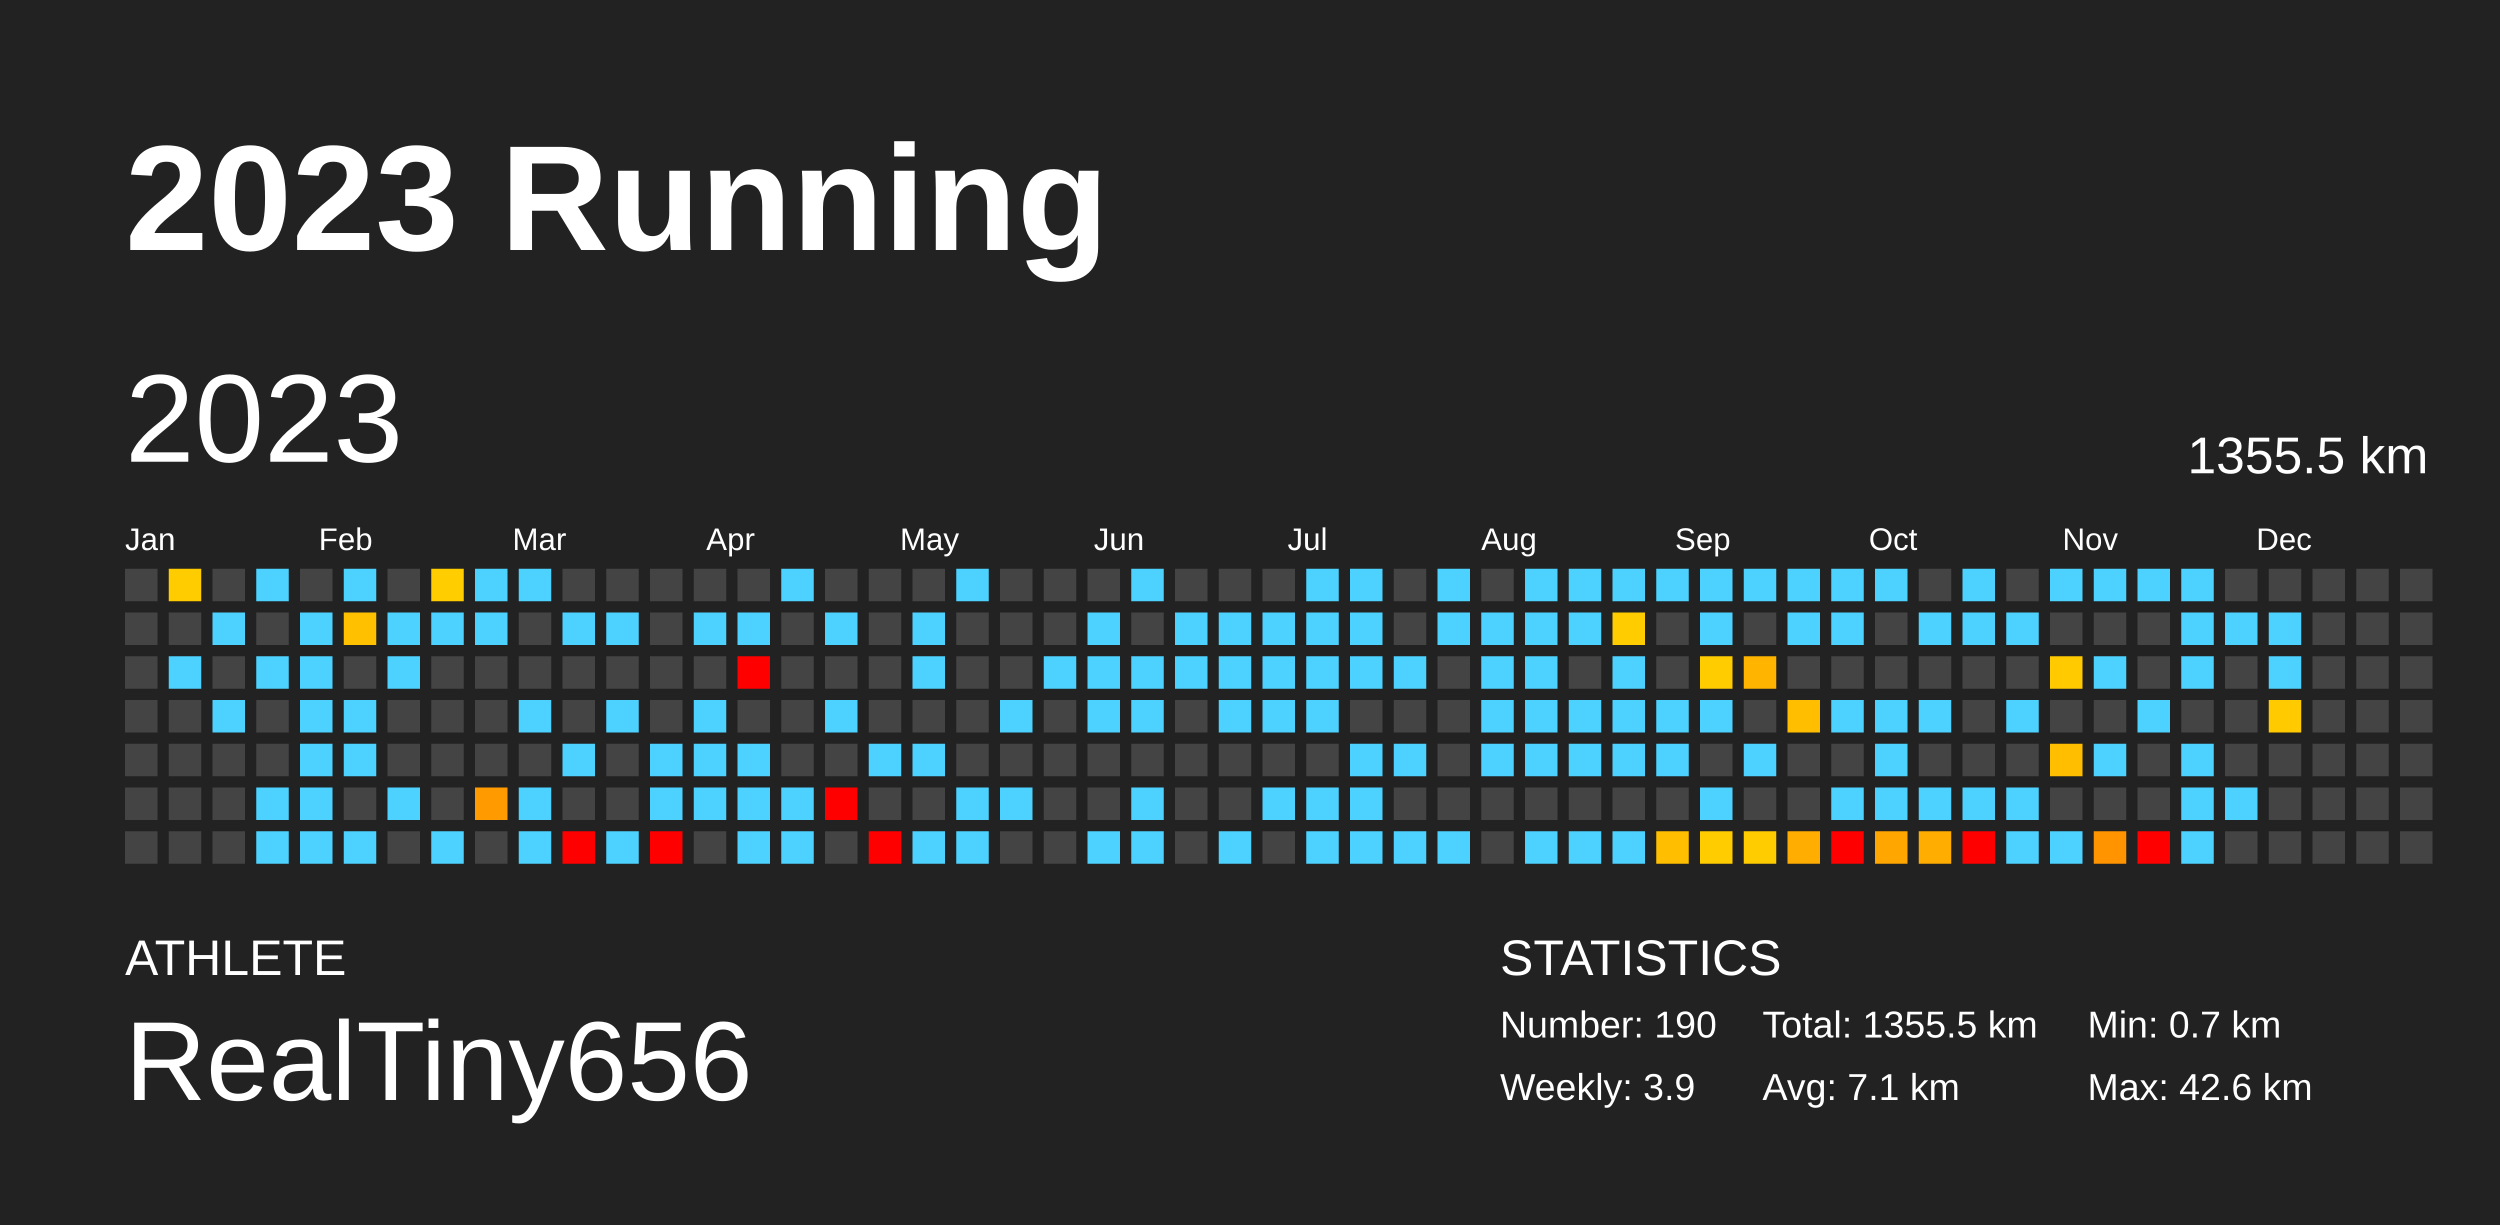
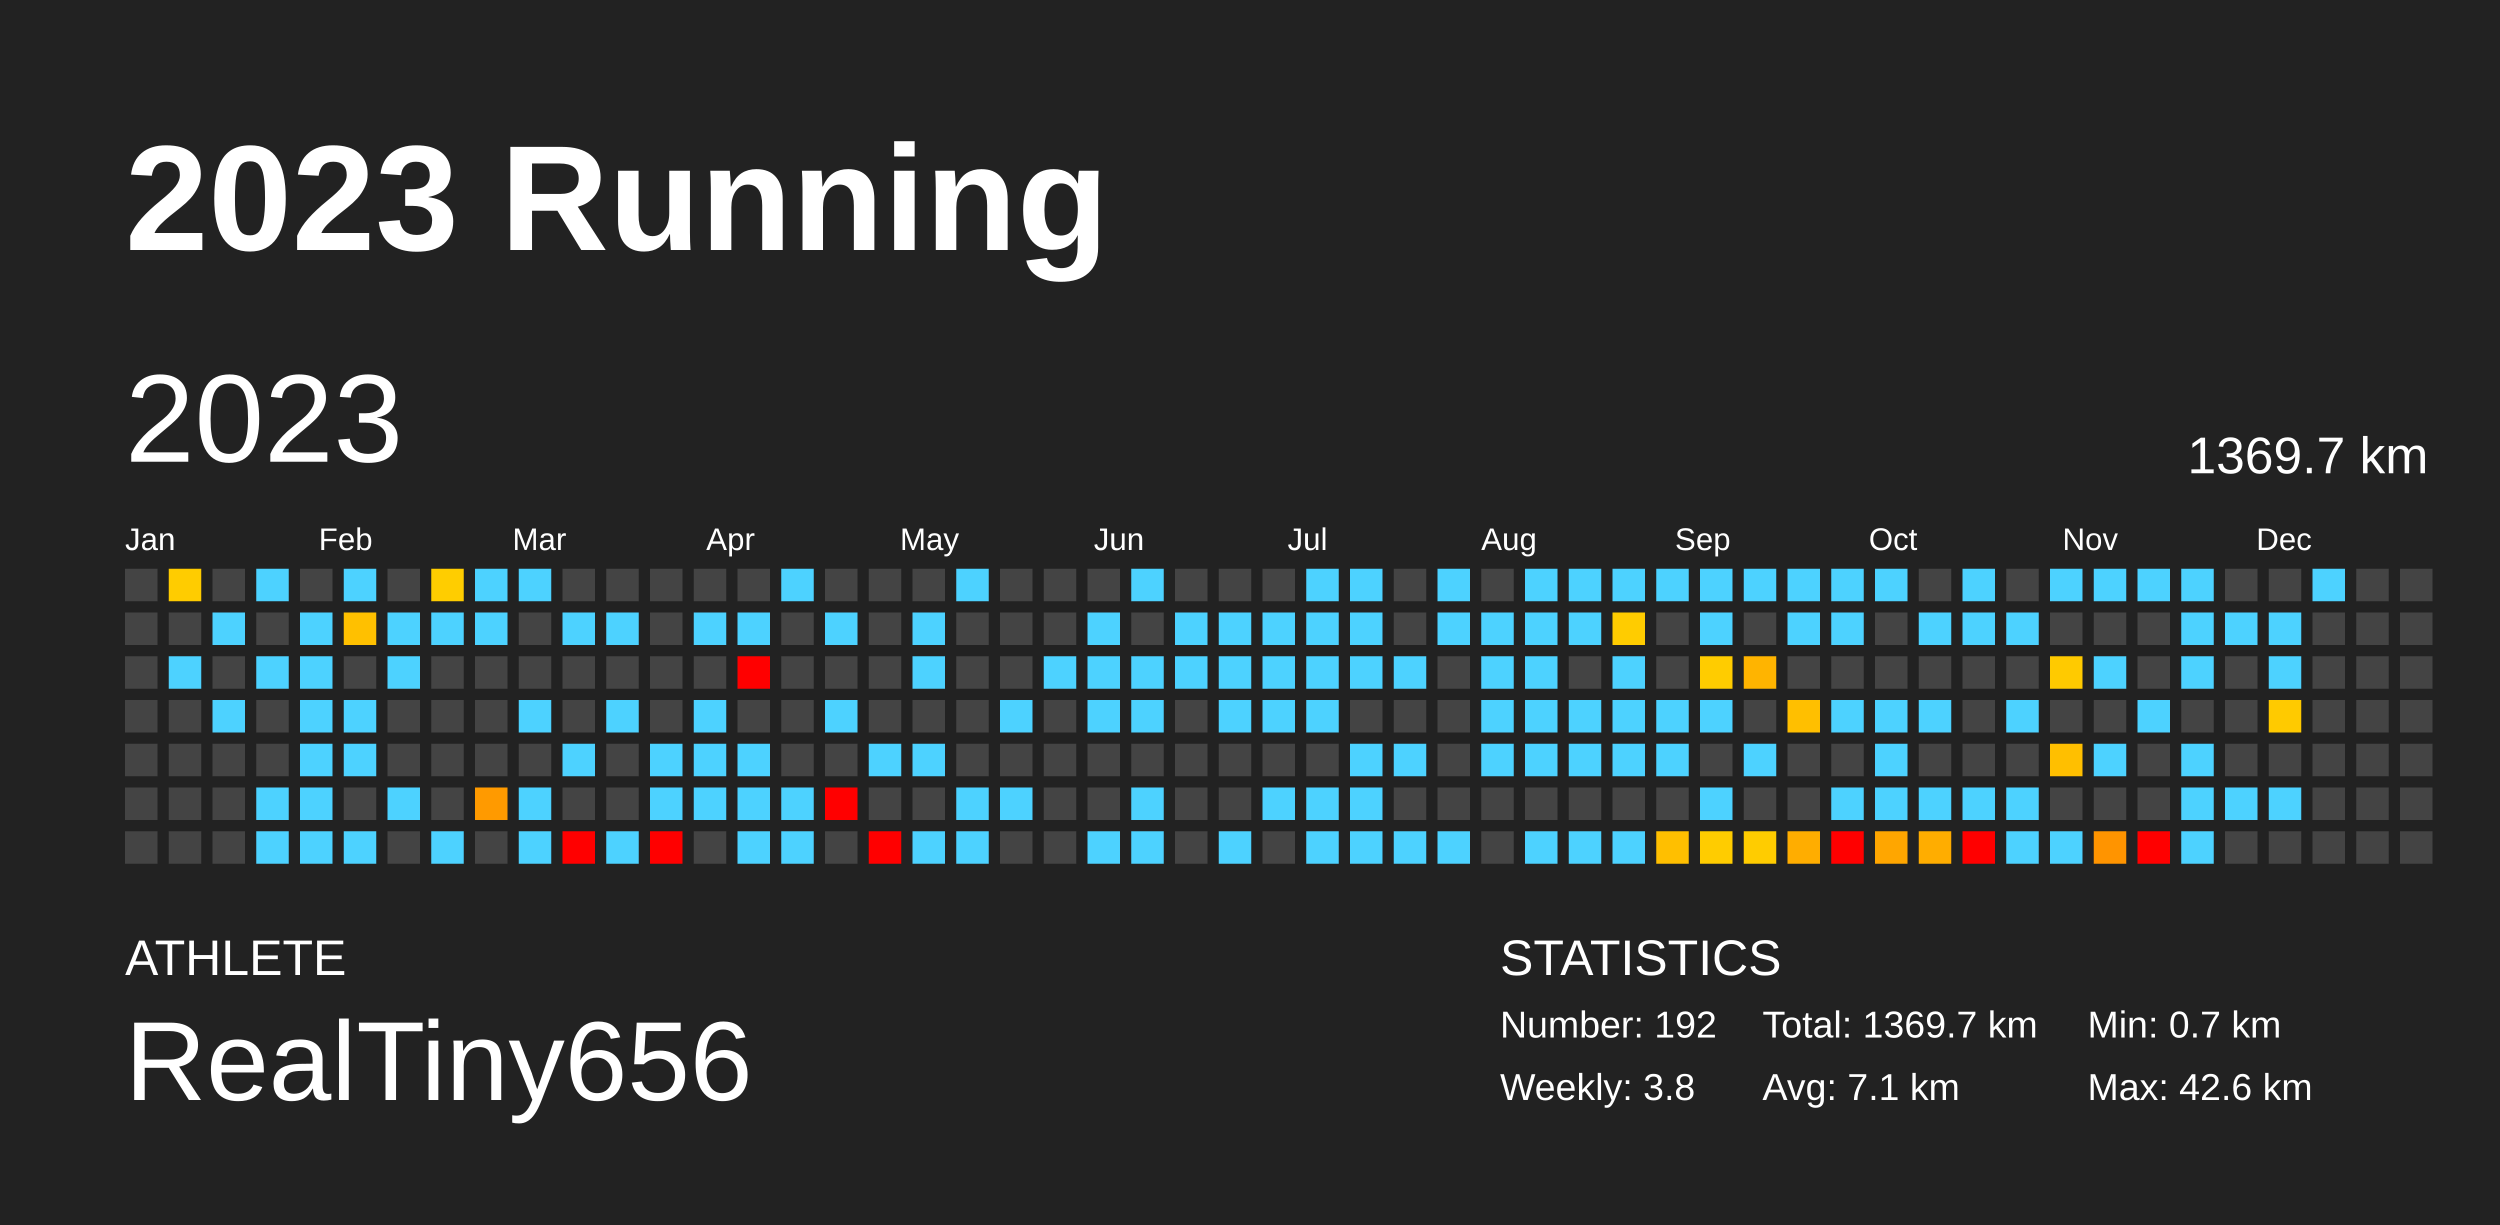
<svg xmlns="http://www.w3.org/2000/svg" baseProfile="full" height="98mm" version="1.1" viewBox="0,0,200,98" width="200mm">
  <defs />
  <rect fill="#222222" height="98" width="200" x="0" y="0" />
  <text fill="#FFFFFF" style="font-size:12px; font-family:Arial; font-weight:bold;" x="10" y="20">2023 Running</text>
  <text fill="#FFFFFF" style="font-size:4px; font-family:Arial" x="10" y="78">ATHLETE</text>
  <text fill="#FFFFFF" style="font-size:9px; font-family:Arial" x="10" y="88">RealTiny656</text>
  <text fill="#FFFFFF" style="font-size:4px; font-family:Arial" x="120" y="78">STATISTICS</text>
-   <text fill="#FFFFFF" style="font-size:3px; font-family:Arial" x="120" y="83">Number: 190</text>
-   <text fill="#FFFFFF" style="font-size:3px; font-family:Arial" x="120" y="88">Weekly: 3.9</text>
-   <text fill="#FFFFFF" style="font-size:3px; font-family:Arial" x="141" y="83">Total: 1355.5 km</text>
+   <text fill="#FFFFFF" style="font-size:3px; font-family:Arial" x="120" y="83">Number: 192</text>
+   <text fill="#FFFFFF" style="font-size:3px; font-family:Arial" x="120" y="88">Weekly: 3.8</text>
+   <text fill="#FFFFFF" style="font-size:3px; font-family:Arial" x="141" y="83">Total: 1369.7 km</text>
  <text fill="#FFFFFF" style="font-size:3px; font-family:Arial" x="141" y="88">Avg: 7.1 km</text>
  <text fill="#FFFFFF" style="font-size:3px; font-family:Arial" x="167" y="83">Min: 0.7 km</text>
  <text fill="#FFFFFF" style="font-size:3px; font-family:Arial" x="167" y="88">Max: 42.6 km</text>
  <text dominant-baseline="hanging" fill="#FFFFFF" style="font-size:10.0px; font-family:Arial;" x="10" y="30">2023</text>
-   <text dominant-baseline="hanging" fill="#FFFFFF" style="font-size:4.125px; font-family:Arial;" x="175" y="35">1355.5 km</text>
+   <text dominant-baseline="hanging" fill="#FFFFFF" style="font-size:4.125px; font-family:Arial;" x="175" y="35">1369.7 km</text>
  <text fill="#FFFFFF" style="font-size:2.5px; font-family:Arial" x="10.0" y="44">Jan</text>
  <text fill="#FFFFFF" style="font-size:2.5px; font-family:Arial" x="25.5" y="44">Feb</text>
  <text fill="#FFFFFF" style="font-size:2.5px; font-family:Arial" x="41.0" y="44">Mar</text>
  <text fill="#FFFFFF" style="font-size:2.5px; font-family:Arial" x="56.5" y="44">Apr</text>
  <text fill="#FFFFFF" style="font-size:2.5px; font-family:Arial" x="72.0" y="44">May</text>
  <text fill="#FFFFFF" style="font-size:2.5px; font-family:Arial" x="87.5" y="44">Jun</text>
  <text fill="#FFFFFF" style="font-size:2.5px; font-family:Arial" x="103.0" y="44">Jul</text>
  <text fill="#FFFFFF" style="font-size:2.5px; font-family:Arial" x="118.5" y="44">Aug</text>
  <text fill="#FFFFFF" style="font-size:2.5px; font-family:Arial" x="134.0" y="44">Sep</text>
  <text fill="#FFFFFF" style="font-size:2.5px; font-family:Arial" x="149.5" y="44">Oct</text>
  <text fill="#FFFFFF" style="font-size:2.5px; font-family:Arial" x="165.0" y="44">Nov</text>
  <text fill="#FFFFFF" style="font-size:2.5px; font-family:Arial" x="180.5" y="44">Dec</text>
  <rect fill="#444444" height="2.6" width="2.6" x="10.0" y="45.5" />
  <rect fill="#444444" height="2.6" width="2.6" x="10.0" y="49.0" />
  <rect fill="#444444" height="2.6" width="2.6" x="10.0" y="52.5" />
  <rect fill="#444444" height="2.6" width="2.6" x="10.0" y="56.0" />
  <rect fill="#444444" height="2.6" width="2.6" x="10.0" y="59.5" />
  <rect fill="#444444" height="2.6" width="2.6" x="10.0" y="63.0" />
  <rect fill="#444444" height="2.6" width="2.6" x="10.0" y="66.5" />
  <rect fill="#ffcc00" height="2.6" width="2.6" x="13.5" y="45.5" />
  <rect fill="#444444" height="2.6" width="2.6" x="13.5" y="49.0" />
  <rect fill="#4dd2ff" height="2.6" width="2.6" x="13.5" y="52.5" />
  <rect fill="#444444" height="2.6" width="2.6" x="13.5" y="56.0" />
  <rect fill="#444444" height="2.6" width="2.6" x="13.5" y="59.5" />
  <rect fill="#444444" height="2.6" width="2.6" x="13.5" y="63.0" />
  <rect fill="#444444" height="2.6" width="2.6" x="13.5" y="66.5" />
  <rect fill="#444444" height="2.6" width="2.6" x="17.0" y="45.5" />
  <rect fill="#4dd2ff" height="2.6" width="2.6" x="17.0" y="49.0" />
  <rect fill="#444444" height="2.6" width="2.6" x="17.0" y="52.5" />
  <rect fill="#4dd2ff" height="2.6" width="2.6" x="17.0" y="56.0" />
  <rect fill="#444444" height="2.6" width="2.6" x="17.0" y="59.5" />
  <rect fill="#444444" height="2.6" width="2.6" x="17.0" y="63.0" />
  <rect fill="#444444" height="2.6" width="2.6" x="17.0" y="66.5" />
  <rect fill="#4dd2ff" height="2.6" width="2.6" x="20.5" y="45.5" />
  <rect fill="#444444" height="2.6" width="2.6" x="20.5" y="49.0" />
  <rect fill="#4dd2ff" height="2.6" width="2.6" x="20.5" y="52.5" />
  <rect fill="#444444" height="2.6" width="2.6" x="20.5" y="56.0" />
  <rect fill="#444444" height="2.6" width="2.6" x="20.5" y="59.5" />
  <rect fill="#4dd2ff" height="2.6" width="2.6" x="20.5" y="63.0" />
  <rect fill="#4dd2ff" height="2.6" width="2.6" x="20.5" y="66.5" />
  <rect fill="#444444" height="2.6" width="2.6" x="24.0" y="45.5" />
  <rect fill="#4dd2ff" height="2.6" width="2.6" x="24.0" y="49.0" />
  <rect fill="#4dd2ff" height="2.6" width="2.6" x="24.0" y="52.5" />
  <rect fill="#4dd2ff" height="2.6" width="2.6" x="24.0" y="56.0" />
  <rect fill="#4dd2ff" height="2.6" width="2.6" x="24.0" y="59.5" />
  <rect fill="#4dd2ff" height="2.6" width="2.6" x="24.0" y="63.0" />
  <rect fill="#4dd2ff" height="2.6" width="2.6" x="24.0" y="66.5" />
  <rect fill="#4dd2ff" height="2.6" width="2.6" x="27.5" y="45.5" />
  <rect fill="#ffc000" height="2.6" width="2.6" x="27.5" y="49.0" />
  <rect fill="#444444" height="2.6" width="2.6" x="27.5" y="52.5" />
  <rect fill="#4dd2ff" height="2.6" width="2.6" x="27.5" y="56.0" />
  <rect fill="#4dd2ff" height="2.6" width="2.6" x="27.5" y="59.5" />
  <rect fill="#444444" height="2.6" width="2.6" x="27.5" y="63.0" />
  <rect fill="#4dd2ff" height="2.6" width="2.6" x="27.5" y="66.5" />
  <rect fill="#444444" height="2.6" width="2.6" x="31.0" y="45.5" />
  <rect fill="#4dd2ff" height="2.6" width="2.6" x="31.0" y="49.0" />
  <rect fill="#4dd2ff" height="2.6" width="2.6" x="31.0" y="52.5" />
  <rect fill="#444444" height="2.6" width="2.6" x="31.0" y="56.0" />
  <rect fill="#444444" height="2.6" width="2.6" x="31.0" y="59.5" />
  <rect fill="#4dd2ff" height="2.6" width="2.6" x="31.0" y="63.0" />
  <rect fill="#444444" height="2.6" width="2.6" x="31.0" y="66.5" />
  <rect fill="#ffcd00" height="2.6" width="2.6" x="34.5" y="45.5" />
  <rect fill="#4dd2ff" height="2.6" width="2.6" x="34.5" y="49.0" />
  <rect fill="#444444" height="2.6" width="2.6" x="34.5" y="52.5" />
  <rect fill="#444444" height="2.6" width="2.6" x="34.5" y="56.0" />
  <rect fill="#444444" height="2.6" width="2.6" x="34.5" y="59.5" />
  <rect fill="#444444" height="2.6" width="2.6" x="34.5" y="63.0" />
  <rect fill="#4dd2ff" height="2.6" width="2.6" x="34.5" y="66.5" />
  <rect fill="#4dd2ff" height="2.6" width="2.6" x="38.0" y="45.5" />
  <rect fill="#4dd2ff" height="2.6" width="2.6" x="38.0" y="49.0" />
  <rect fill="#444444" height="2.6" width="2.6" x="38.0" y="52.5" />
  <rect fill="#444444" height="2.6" width="2.6" x="38.0" y="56.0" />
  <rect fill="#444444" height="2.6" width="2.6" x="38.0" y="59.5" />
  <rect fill="#ff9a00" height="2.6" width="2.6" x="38.0" y="63.0" />
  <rect fill="#444444" height="2.6" width="2.6" x="38.0" y="66.5" />
  <rect fill="#4dd2ff" height="2.6" width="2.6" x="41.5" y="45.5" />
  <rect fill="#444444" height="2.6" width="2.6" x="41.5" y="49.0" />
  <rect fill="#444444" height="2.6" width="2.6" x="41.5" y="52.5" />
  <rect fill="#4dd2ff" height="2.6" width="2.6" x="41.5" y="56.0" />
  <rect fill="#444444" height="2.6" width="2.6" x="41.5" y="59.5" />
  <rect fill="#4dd2ff" height="2.6" width="2.6" x="41.5" y="63.0" />
  <rect fill="#4dd2ff" height="2.6" width="2.6" x="41.5" y="66.5" />
  <rect fill="#444444" height="2.6" width="2.6" x="45.0" y="45.5" />
  <rect fill="#4dd2ff" height="2.6" width="2.6" x="45.0" y="49.0" />
  <rect fill="#444444" height="2.6" width="2.6" x="45.0" y="52.5" />
  <rect fill="#444444" height="2.6" width="2.6" x="45.0" y="56.0" />
  <rect fill="#4dd2ff" height="2.6" width="2.6" x="45.0" y="59.5" />
  <rect fill="#444444" height="2.6" width="2.6" x="45.0" y="63.0" />
  <rect fill="red" height="2.6" width="2.6" x="45.0" y="66.5" />
  <rect fill="#444444" height="2.6" width="2.6" x="48.5" y="45.5" />
  <rect fill="#4dd2ff" height="2.6" width="2.6" x="48.5" y="49.0" />
  <rect fill="#444444" height="2.6" width="2.6" x="48.5" y="52.5" />
  <rect fill="#4dd2ff" height="2.6" width="2.6" x="48.5" y="56.0" />
  <rect fill="#444444" height="2.6" width="2.6" x="48.5" y="59.5" />
  <rect fill="#444444" height="2.6" width="2.6" x="48.5" y="63.0" />
  <rect fill="#4dd2ff" height="2.6" width="2.6" x="48.5" y="66.5" />
  <rect fill="#444444" height="2.6" width="2.6" x="52.0" y="45.5" />
  <rect fill="#444444" height="2.6" width="2.6" x="52.0" y="49.0" />
  <rect fill="#444444" height="2.6" width="2.6" x="52.0" y="52.5" />
  <rect fill="#444444" height="2.6" width="2.6" x="52.0" y="56.0" />
  <rect fill="#4dd2ff" height="2.6" width="2.6" x="52.0" y="59.5" />
  <rect fill="#4dd2ff" height="2.6" width="2.6" x="52.0" y="63.0" />
  <rect fill="red" height="2.6" width="2.6" x="52.0" y="66.5" />
  <rect fill="#444444" height="2.6" width="2.6" x="55.5" y="45.5" />
  <rect fill="#4dd2ff" height="2.6" width="2.6" x="55.5" y="49.0" />
  <rect fill="#444444" height="2.6" width="2.6" x="55.5" y="52.5" />
  <rect fill="#4dd2ff" height="2.6" width="2.6" x="55.5" y="56.0" />
  <rect fill="#4dd2ff" height="2.6" width="2.6" x="55.5" y="59.5" />
  <rect fill="#4dd2ff" height="2.6" width="2.6" x="55.5" y="63.0" />
  <rect fill="#444444" height="2.6" width="2.6" x="55.5" y="66.5" />
  <rect fill="#444444" height="2.6" width="2.6" x="59.0" y="45.5" />
  <rect fill="#4dd2ff" height="2.6" width="2.6" x="59.0" y="49.0" />
  <rect fill="red" height="2.6" width="2.6" x="59.0" y="52.5" />
  <rect fill="#444444" height="2.6" width="2.6" x="59.0" y="56.0" />
  <rect fill="#4dd2ff" height="2.6" width="2.6" x="59.0" y="59.5" />
  <rect fill="#4dd2ff" height="2.6" width="2.6" x="59.0" y="63.0" />
  <rect fill="#4dd2ff" height="2.6" width="2.6" x="59.0" y="66.5" />
  <rect fill="#4dd2ff" height="2.6" width="2.6" x="62.5" y="45.5" />
  <rect fill="#444444" height="2.6" width="2.6" x="62.5" y="49.0" />
  <rect fill="#444444" height="2.6" width="2.6" x="62.5" y="52.5" />
  <rect fill="#444444" height="2.6" width="2.6" x="62.5" y="56.0" />
  <rect fill="#444444" height="2.6" width="2.6" x="62.5" y="59.5" />
  <rect fill="#4dd2ff" height="2.6" width="2.6" x="62.5" y="63.0" />
  <rect fill="#4dd2ff" height="2.6" width="2.6" x="62.5" y="66.5" />
  <rect fill="#444444" height="2.6" width="2.6" x="66.0" y="45.5" />
  <rect fill="#4dd2ff" height="2.6" width="2.6" x="66.0" y="49.0" />
  <rect fill="#444444" height="2.6" width="2.6" x="66.0" y="52.5" />
  <rect fill="#4dd2ff" height="2.6" width="2.6" x="66.0" y="56.0" />
  <rect fill="#444444" height="2.6" width="2.6" x="66.0" y="59.5" />
  <rect fill="red" height="2.6" width="2.6" x="66.0" y="63.0" />
  <rect fill="#444444" height="2.6" width="2.6" x="66.0" y="66.5" />
  <rect fill="#444444" height="2.6" width="2.6" x="69.5" y="45.5" />
  <rect fill="#444444" height="2.6" width="2.6" x="69.5" y="49.0" />
  <rect fill="#444444" height="2.6" width="2.6" x="69.5" y="52.5" />
  <rect fill="#444444" height="2.6" width="2.6" x="69.5" y="56.0" />
  <rect fill="#4dd2ff" height="2.6" width="2.6" x="69.5" y="59.5" />
  <rect fill="#444444" height="2.6" width="2.6" x="69.5" y="63.0" />
  <rect fill="red" height="2.6" width="2.6" x="69.5" y="66.5" />
  <rect fill="#444444" height="2.6" width="2.6" x="73.0" y="45.5" />
  <rect fill="#4dd2ff" height="2.6" width="2.6" x="73.0" y="49.0" />
  <rect fill="#4dd2ff" height="2.6" width="2.6" x="73.0" y="52.5" />
  <rect fill="#444444" height="2.6" width="2.6" x="73.0" y="56.0" />
  <rect fill="#4dd2ff" height="2.6" width="2.6" x="73.0" y="59.5" />
  <rect fill="#444444" height="2.6" width="2.6" x="73.0" y="63.0" />
  <rect fill="#4dd2ff" height="2.6" width="2.6" x="73.0" y="66.5" />
  <rect fill="#4dd2ff" height="2.6" width="2.6" x="76.5" y="45.5" />
  <rect fill="#444444" height="2.6" width="2.6" x="76.5" y="49.0" />
  <rect fill="#444444" height="2.6" width="2.6" x="76.5" y="52.5" />
  <rect fill="#444444" height="2.6" width="2.6" x="76.5" y="56.0" />
  <rect fill="#444444" height="2.6" width="2.6" x="76.5" y="59.5" />
  <rect fill="#4dd2ff" height="2.6" width="2.6" x="76.5" y="63.0" />
  <rect fill="#4dd2ff" height="2.6" width="2.6" x="76.5" y="66.5" />
  <rect fill="#444444" height="2.6" width="2.6" x="80.0" y="45.5" />
  <rect fill="#444444" height="2.6" width="2.6" x="80.0" y="49.0" />
  <rect fill="#444444" height="2.6" width="2.6" x="80.0" y="52.5" />
  <rect fill="#4dd2ff" height="2.6" width="2.6" x="80.0" y="56.0" />
  <rect fill="#444444" height="2.6" width="2.6" x="80.0" y="59.5" />
  <rect fill="#4dd2ff" height="2.6" width="2.6" x="80.0" y="63.0" />
  <rect fill="#444444" height="2.6" width="2.6" x="80.0" y="66.5" />
  <rect fill="#444444" height="2.6" width="2.6" x="83.5" y="45.5" />
  <rect fill="#444444" height="2.6" width="2.6" x="83.5" y="49.0" />
  <rect fill="#4dd2ff" height="2.6" width="2.6" x="83.5" y="52.5" />
  <rect fill="#444444" height="2.6" width="2.6" x="83.5" y="56.0" />
  <rect fill="#444444" height="2.6" width="2.6" x="83.5" y="59.5" />
  <rect fill="#444444" height="2.6" width="2.6" x="83.5" y="63.0" />
  <rect fill="#444444" height="2.6" width="2.6" x="83.5" y="66.5" />
  <rect fill="#444444" height="2.6" width="2.6" x="87.0" y="45.5" />
  <rect fill="#4dd2ff" height="2.6" width="2.6" x="87.0" y="49.0" />
  <rect fill="#4dd2ff" height="2.6" width="2.6" x="87.0" y="52.5" />
  <rect fill="#4dd2ff" height="2.6" width="2.6" x="87.0" y="56.0" />
  <rect fill="#444444" height="2.6" width="2.6" x="87.0" y="59.5" />
  <rect fill="#444444" height="2.6" width="2.6" x="87.0" y="63.0" />
  <rect fill="#4dd2ff" height="2.6" width="2.6" x="87.0" y="66.5" />
  <rect fill="#4dd2ff" height="2.6" width="2.6" x="90.5" y="45.5" />
  <rect fill="#444444" height="2.6" width="2.6" x="90.5" y="49.0" />
  <rect fill="#4dd2ff" height="2.6" width="2.6" x="90.5" y="52.5" />
  <rect fill="#4dd2ff" height="2.6" width="2.6" x="90.5" y="56.0" />
  <rect fill="#444444" height="2.6" width="2.6" x="90.5" y="59.5" />
  <rect fill="#4dd2ff" height="2.6" width="2.6" x="90.5" y="63.0" />
  <rect fill="#4dd2ff" height="2.6" width="2.6" x="90.5" y="66.5" />
  <rect fill="#444444" height="2.6" width="2.6" x="94.0" y="45.5" />
  <rect fill="#4dd2ff" height="2.6" width="2.6" x="94.0" y="49.0" />
  <rect fill="#4dd2ff" height="2.6" width="2.6" x="94.0" y="52.5" />
  <rect fill="#444444" height="2.6" width="2.6" x="94.0" y="56.0" />
  <rect fill="#444444" height="2.6" width="2.6" x="94.0" y="59.5" />
  <rect fill="#444444" height="2.6" width="2.6" x="94.0" y="63.0" />
  <rect fill="#444444" height="2.6" width="2.6" x="94.0" y="66.5" />
  <rect fill="#444444" height="2.6" width="2.6" x="97.5" y="45.5" />
  <rect fill="#4dd2ff" height="2.6" width="2.6" x="97.5" y="49.0" />
  <rect fill="#4dd2ff" height="2.6" width="2.6" x="97.5" y="52.5" />
  <rect fill="#4dd2ff" height="2.6" width="2.6" x="97.5" y="56.0" />
  <rect fill="#444444" height="2.6" width="2.6" x="97.5" y="59.5" />
  <rect fill="#444444" height="2.6" width="2.6" x="97.5" y="63.0" />
  <rect fill="#4dd2ff" height="2.6" width="2.6" x="97.5" y="66.5" />
  <rect fill="#444444" height="2.6" width="2.6" x="101.0" y="45.5" />
  <rect fill="#4dd2ff" height="2.6" width="2.6" x="101.0" y="49.0" />
  <rect fill="#4dd2ff" height="2.6" width="2.6" x="101.0" y="52.5" />
  <rect fill="#4dd2ff" height="2.6" width="2.6" x="101.0" y="56.0" />
  <rect fill="#444444" height="2.6" width="2.6" x="101.0" y="59.5" />
  <rect fill="#4dd2ff" height="2.6" width="2.6" x="101.0" y="63.0" />
  <rect fill="#444444" height="2.6" width="2.6" x="101.0" y="66.5" />
  <rect fill="#4dd2ff" height="2.6" width="2.6" x="104.5" y="45.5" />
  <rect fill="#4dd2ff" height="2.6" width="2.6" x="104.5" y="49.0" />
  <rect fill="#4dd2ff" height="2.6" width="2.6" x="104.5" y="52.5" />
  <rect fill="#4dd2ff" height="2.6" width="2.6" x="104.5" y="56.0" />
  <rect fill="#444444" height="2.6" width="2.6" x="104.5" y="59.5" />
  <rect fill="#4dd2ff" height="2.6" width="2.6" x="104.5" y="63.0" />
  <rect fill="#4dd2ff" height="2.6" width="2.6" x="104.5" y="66.5" />
  <rect fill="#4dd2ff" height="2.6" width="2.6" x="108.0" y="45.5" />
  <rect fill="#4dd2ff" height="2.6" width="2.6" x="108.0" y="49.0" />
  <rect fill="#4dd2ff" height="2.6" width="2.6" x="108.0" y="52.5" />
  <rect fill="#444444" height="2.6" width="2.6" x="108.0" y="56.0" />
  <rect fill="#4dd2ff" height="2.6" width="2.6" x="108.0" y="59.5" />
  <rect fill="#4dd2ff" height="2.6" width="2.6" x="108.0" y="63.0" />
  <rect fill="#4dd2ff" height="2.6" width="2.6" x="108.0" y="66.5" />
  <rect fill="#444444" height="2.6" width="2.6" x="111.5" y="45.5" />
  <rect fill="#444444" height="2.6" width="2.6" x="111.5" y="49.0" />
  <rect fill="#4dd2ff" height="2.6" width="2.6" x="111.5" y="52.5" />
  <rect fill="#444444" height="2.6" width="2.6" x="111.5" y="56.0" />
  <rect fill="#4dd2ff" height="2.6" width="2.6" x="111.5" y="59.5" />
  <rect fill="#444444" height="2.6" width="2.6" x="111.5" y="63.0" />
  <rect fill="#4dd2ff" height="2.6" width="2.6" x="111.5" y="66.5" />
  <rect fill="#4dd2ff" height="2.6" width="2.6" x="115.0" y="45.5" />
  <rect fill="#4dd2ff" height="2.6" width="2.6" x="115.0" y="49.0" />
  <rect fill="#444444" height="2.6" width="2.6" x="115.0" y="52.5" />
  <rect fill="#444444" height="2.6" width="2.6" x="115.0" y="56.0" />
  <rect fill="#444444" height="2.6" width="2.6" x="115.0" y="59.5" />
  <rect fill="#444444" height="2.6" width="2.6" x="115.0" y="63.0" />
  <rect fill="#4dd2ff" height="2.6" width="2.6" x="115.0" y="66.5" />
  <rect fill="#444444" height="2.6" width="2.6" x="118.5" y="45.5" />
  <rect fill="#4dd2ff" height="2.6" width="2.6" x="118.5" y="49.0" />
  <rect fill="#4dd2ff" height="2.6" width="2.6" x="118.5" y="52.5" />
  <rect fill="#4dd2ff" height="2.6" width="2.6" x="118.5" y="56.0" />
  <rect fill="#4dd2ff" height="2.6" width="2.6" x="118.5" y="59.5" />
  <rect fill="#444444" height="2.6" width="2.6" x="118.5" y="63.0" />
  <rect fill="#444444" height="2.6" width="2.6" x="118.5" y="66.5" />
  <rect fill="#4dd2ff" height="2.6" width="2.6" x="122.0" y="45.5" />
  <rect fill="#4dd2ff" height="2.6" width="2.6" x="122.0" y="49.0" />
  <rect fill="#4dd2ff" height="2.6" width="2.6" x="122.0" y="52.5" />
  <rect fill="#4dd2ff" height="2.6" width="2.6" x="122.0" y="56.0" />
  <rect fill="#4dd2ff" height="2.6" width="2.6" x="122.0" y="59.5" />
  <rect fill="#444444" height="2.6" width="2.6" x="122.0" y="63.0" />
  <rect fill="#4dd2ff" height="2.6" width="2.6" x="122.0" y="66.5" />
  <rect fill="#4dd2ff" height="2.6" width="2.6" x="125.5" y="45.5" />
  <rect fill="#4dd2ff" height="2.6" width="2.6" x="125.5" y="49.0" />
  <rect fill="#444444" height="2.6" width="2.6" x="125.5" y="52.5" />
  <rect fill="#4dd2ff" height="2.6" width="2.6" x="125.5" y="56.0" />
  <rect fill="#4dd2ff" height="2.6" width="2.6" x="125.5" y="59.5" />
  <rect fill="#444444" height="2.6" width="2.6" x="125.5" y="63.0" />
  <rect fill="#4dd2ff" height="2.6" width="2.6" x="125.5" y="66.5" />
  <rect fill="#4dd2ff" height="2.6" width="2.6" x="129.0" y="45.5" />
  <rect fill="#ffcc00" height="2.6" width="2.6" x="129.0" y="49.0" />
  <rect fill="#4dd2ff" height="2.6" width="2.6" x="129.0" y="52.5" />
  <rect fill="#4dd2ff" height="2.6" width="2.6" x="129.0" y="56.0" />
  <rect fill="#4dd2ff" height="2.6" width="2.6" x="129.0" y="59.5" />
  <rect fill="#444444" height="2.6" width="2.6" x="129.0" y="63.0" />
  <rect fill="#4dd2ff" height="2.6" width="2.6" x="129.0" y="66.5" />
  <rect fill="#4dd2ff" height="2.6" width="2.6" x="132.5" y="45.5" />
  <rect fill="#444444" height="2.6" width="2.6" x="132.5" y="49.0" />
  <rect fill="#444444" height="2.6" width="2.6" x="132.5" y="52.5" />
  <rect fill="#4dd2ff" height="2.6" width="2.6" x="132.5" y="56.0" />
  <rect fill="#4dd2ff" height="2.6" width="2.6" x="132.5" y="59.5" />
  <rect fill="#444444" height="2.6" width="2.6" x="132.5" y="63.0" />
  <rect fill="#ffbf00" height="2.6" width="2.6" x="132.5" y="66.5" />
  <rect fill="#4dd2ff" height="2.6" width="2.6" x="136.0" y="45.5" />
  <rect fill="#4dd2ff" height="2.6" width="2.6" x="136.0" y="49.0" />
  <rect fill="#ffcc00" height="2.6" width="2.6" x="136.0" y="52.5" />
  <rect fill="#4dd2ff" height="2.6" width="2.6" x="136.0" y="56.0" />
  <rect fill="#444444" height="2.6" width="2.6" x="136.0" y="59.5" />
  <rect fill="#4dd2ff" height="2.6" width="2.6" x="136.0" y="63.0" />
  <rect fill="#ffcc00" height="2.6" width="2.6" x="136.0" y="66.5" />
  <rect fill="#4dd2ff" height="2.6" width="2.6" x="139.5" y="45.5" />
  <rect fill="#444444" height="2.6" width="2.6" x="139.5" y="49.0" />
  <rect fill="#ffb400" height="2.6" width="2.6" x="139.5" y="52.5" />
  <rect fill="#444444" height="2.6" width="2.6" x="139.5" y="56.0" />
  <rect fill="#4dd2ff" height="2.6" width="2.6" x="139.5" y="59.5" />
  <rect fill="#444444" height="2.6" width="2.6" x="139.5" y="63.0" />
  <rect fill="#ffcc00" height="2.6" width="2.6" x="139.5" y="66.5" />
  <rect fill="#4dd2ff" height="2.6" width="2.6" x="143.0" y="45.5" />
  <rect fill="#4dd2ff" height="2.6" width="2.6" x="143.0" y="49.0" />
  <rect fill="#444444" height="2.6" width="2.6" x="143.0" y="52.5" />
  <rect fill="#ffbf00" height="2.6" width="2.6" x="143.0" y="56.0" />
  <rect fill="#444444" height="2.6" width="2.6" x="143.0" y="59.5" />
  <rect fill="#444444" height="2.6" width="2.6" x="143.0" y="63.0" />
  <rect fill="#ffad00" height="2.6" width="2.6" x="143.0" y="66.5" />
  <rect fill="#4dd2ff" height="2.6" width="2.6" x="146.5" y="45.5" />
  <rect fill="#4dd2ff" height="2.6" width="2.6" x="146.5" y="49.0" />
  <rect fill="#444444" height="2.6" width="2.6" x="146.5" y="52.5" />
  <rect fill="#4dd2ff" height="2.6" width="2.6" x="146.5" y="56.0" />
  <rect fill="#444444" height="2.6" width="2.6" x="146.5" y="59.5" />
  <rect fill="#4dd2ff" height="2.6" width="2.6" x="146.5" y="63.0" />
  <rect fill="red" height="2.6" width="2.6" x="146.5" y="66.5" />
  <rect fill="#4dd2ff" height="2.6" width="2.6" x="150.0" y="45.5" />
  <rect fill="#444444" height="2.6" width="2.6" x="150.0" y="49.0" />
  <rect fill="#444444" height="2.6" width="2.6" x="150.0" y="52.5" />
  <rect fill="#4dd2ff" height="2.6" width="2.6" x="150.0" y="56.0" />
  <rect fill="#4dd2ff" height="2.6" width="2.6" x="150.0" y="59.5" />
  <rect fill="#4dd2ff" height="2.6" width="2.6" x="150.0" y="63.0" />
  <rect fill="#ffa600" height="2.6" width="2.6" x="150.0" y="66.5" />
  <rect fill="#444444" height="2.6" width="2.6" x="153.5" y="45.5" />
  <rect fill="#4dd2ff" height="2.6" width="2.6" x="153.5" y="49.0" />
  <rect fill="#444444" height="2.6" width="2.6" x="153.5" y="52.5" />
  <rect fill="#4dd2ff" height="2.6" width="2.6" x="153.5" y="56.0" />
  <rect fill="#444444" height="2.6" width="2.6" x="153.5" y="59.5" />
  <rect fill="#4dd2ff" height="2.6" width="2.6" x="153.5" y="63.0" />
  <rect fill="#ffad00" height="2.6" width="2.6" x="153.5" y="66.5" />
  <rect fill="#4dd2ff" height="2.6" width="2.6" x="157.0" y="45.5" />
  <rect fill="#4dd2ff" height="2.6" width="2.6" x="157.0" y="49.0" />
  <rect fill="#444444" height="2.6" width="2.6" x="157.0" y="52.5" />
  <rect fill="#444444" height="2.6" width="2.6" x="157.0" y="56.0" />
  <rect fill="#444444" height="2.6" width="2.6" x="157.0" y="59.5" />
  <rect fill="#4dd2ff" height="2.6" width="2.6" x="157.0" y="63.0" />
  <rect fill="red" height="2.6" width="2.6" x="157.0" y="66.5" />
  <rect fill="#444444" height="2.6" width="2.6" x="160.5" y="45.5" />
  <rect fill="#4dd2ff" height="2.6" width="2.6" x="160.5" y="49.0" />
  <rect fill="#444444" height="2.6" width="2.6" x="160.5" y="52.5" />
  <rect fill="#4dd2ff" height="2.6" width="2.6" x="160.5" y="56.0" />
  <rect fill="#444444" height="2.6" width="2.6" x="160.5" y="59.5" />
  <rect fill="#4dd2ff" height="2.6" width="2.6" x="160.5" y="63.0" />
  <rect fill="#4dd2ff" height="2.6" width="2.6" x="160.5" y="66.5" />
  <rect fill="#4dd2ff" height="2.6" width="2.6" x="164.0" y="45.5" />
  <rect fill="#444444" height="2.6" width="2.6" x="164.0" y="49.0" />
  <rect fill="#ffca00" height="2.6" width="2.6" x="164.0" y="52.5" />
  <rect fill="#444444" height="2.6" width="2.6" x="164.0" y="56.0" />
  <rect fill="#ffbf00" height="2.6" width="2.6" x="164.0" y="59.5" />
  <rect fill="#444444" height="2.6" width="2.6" x="164.0" y="63.0" />
  <rect fill="#4dd2ff" height="2.6" width="2.6" x="164.0" y="66.5" />
  <rect fill="#4dd2ff" height="2.6" width="2.6" x="167.5" y="45.5" />
  <rect fill="#444444" height="2.6" width="2.6" x="167.5" y="49.0" />
  <rect fill="#4dd2ff" height="2.6" width="2.6" x="167.5" y="52.5" />
  <rect fill="#444444" height="2.6" width="2.6" x="167.5" y="56.0" />
  <rect fill="#4dd2ff" height="2.6" width="2.6" x="167.5" y="59.5" />
  <rect fill="#444444" height="2.6" width="2.6" x="167.5" y="63.0" />
  <rect fill="#ff9400" height="2.6" width="2.6" x="167.5" y="66.5" />
  <rect fill="#4dd2ff" height="2.6" width="2.6" x="171.0" y="45.5" />
  <rect fill="#444444" height="2.6" width="2.6" x="171.0" y="49.0" />
  <rect fill="#444444" height="2.6" width="2.6" x="171.0" y="52.5" />
  <rect fill="#4dd2ff" height="2.6" width="2.6" x="171.0" y="56.0" />
  <rect fill="#444444" height="2.6" width="2.6" x="171.0" y="59.5" />
  <rect fill="#444444" height="2.6" width="2.6" x="171.0" y="63.0" />
  <rect fill="red" height="2.6" width="2.6" x="171.0" y="66.5" />
  <rect fill="#4dd2ff" height="2.6" width="2.6" x="174.5" y="45.5" />
  <rect fill="#4dd2ff" height="2.6" width="2.6" x="174.5" y="49.0" />
  <rect fill="#4dd2ff" height="2.6" width="2.6" x="174.5" y="52.5" />
  <rect fill="#444444" height="2.6" width="2.6" x="174.5" y="56.0" />
  <rect fill="#4dd2ff" height="2.6" width="2.6" x="174.5" y="59.5" />
  <rect fill="#4dd2ff" height="2.6" width="2.6" x="174.5" y="63.0" />
  <rect fill="#4dd2ff" height="2.6" width="2.6" x="174.5" y="66.5" />
  <rect fill="#444444" height="2.6" width="2.6" x="178.0" y="45.5" />
  <rect fill="#4dd2ff" height="2.6" width="2.6" x="178.0" y="49.0" />
  <rect fill="#444444" height="2.6" width="2.6" x="178.0" y="52.5" />
  <rect fill="#444444" height="2.6" width="2.6" x="178.0" y="56.0" />
  <rect fill="#444444" height="2.6" width="2.6" x="178.0" y="59.5" />
  <rect fill="#4dd2ff" height="2.6" width="2.6" x="178.0" y="63.0" />
  <rect fill="#444444" height="2.6" width="2.6" x="178.0" y="66.5" />
  <rect fill="#444444" height="2.6" width="2.6" x="181.5" y="45.5" />
  <rect fill="#4dd2ff" height="2.6" width="2.6" x="181.5" y="49.0" />
  <rect fill="#4dd2ff" height="2.6" width="2.6" x="181.5" y="52.5" />
  <rect fill="#ffca00" height="2.6" width="2.6" x="181.5" y="56.0" />
  <rect fill="#444444" height="2.6" width="2.6" x="181.5" y="59.5" />
-   <rect fill="#444444" height="2.6" width="2.6" x="181.5" y="63.0" />
+   <rect fill="#4dd2ff" height="2.6" width="2.6" x="181.5" y="63.0" />
  <rect fill="#444444" height="2.6" width="2.6" x="181.5" y="66.5" />
-   <rect fill="#444444" height="2.6" width="2.6" x="185.0" y="45.5" />
+   <rect fill="#4dd2ff" height="2.6" width="2.6" x="185.0" y="45.5" />
  <rect fill="#444444" height="2.6" width="2.6" x="185.0" y="49.0" />
  <rect fill="#444444" height="2.6" width="2.6" x="185.0" y="52.5" />
  <rect fill="#444444" height="2.6" width="2.6" x="185.0" y="56.0" />
  <rect fill="#444444" height="2.6" width="2.6" x="185.0" y="59.5" />
  <rect fill="#444444" height="2.6" width="2.6" x="185.0" y="63.0" />
  <rect fill="#444444" height="2.6" width="2.6" x="185.0" y="66.5" />
  <rect fill="#444444" height="2.6" width="2.6" x="188.5" y="45.5" />
  <rect fill="#444444" height="2.6" width="2.6" x="188.5" y="49.0" />
  <rect fill="#444444" height="2.6" width="2.6" x="188.5" y="52.5" />
  <rect fill="#444444" height="2.6" width="2.6" x="188.5" y="56.0" />
  <rect fill="#444444" height="2.6" width="2.6" x="188.5" y="59.5" />
  <rect fill="#444444" height="2.6" width="2.6" x="188.5" y="63.0" />
  <rect fill="#444444" height="2.6" width="2.6" x="188.5" y="66.5" />
  <rect fill="#444444" height="2.6" width="2.6" x="192.0" y="45.5" />
  <rect fill="#444444" height="2.6" width="2.6" x="192.0" y="49.0" />
  <rect fill="#444444" height="2.6" width="2.6" x="192.0" y="52.5" />
  <rect fill="#444444" height="2.6" width="2.6" x="192.0" y="56.0" />
  <rect fill="#444444" height="2.6" width="2.6" x="192.0" y="59.5" />
  <rect fill="#444444" height="2.6" width="2.6" x="192.0" y="63.0" />
  <rect fill="#444444" height="2.6" width="2.6" x="192.0" y="66.5" />
</svg>
